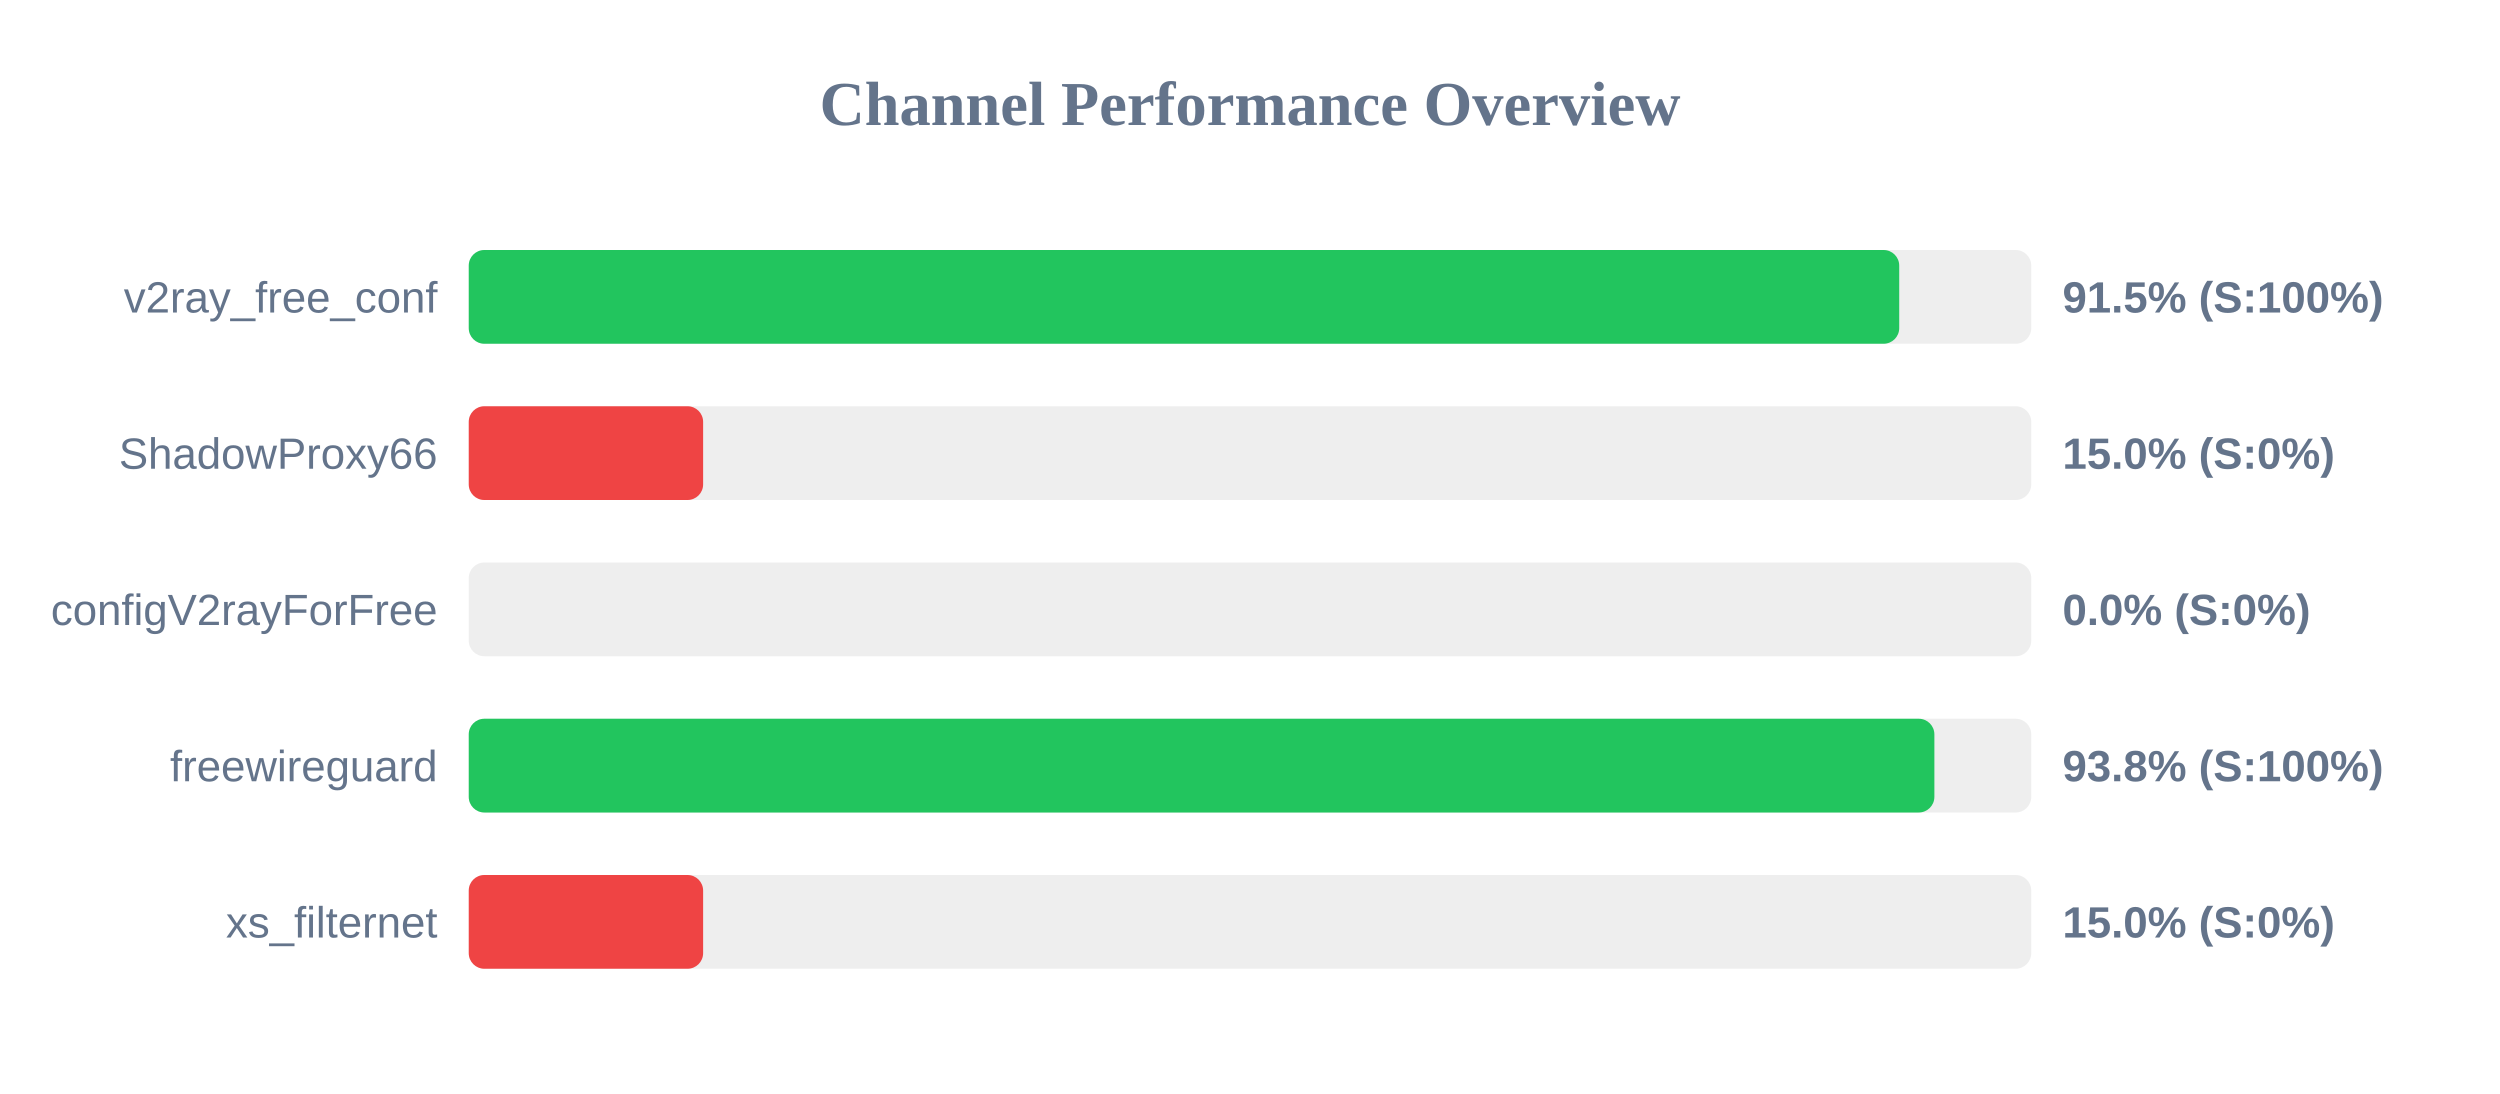
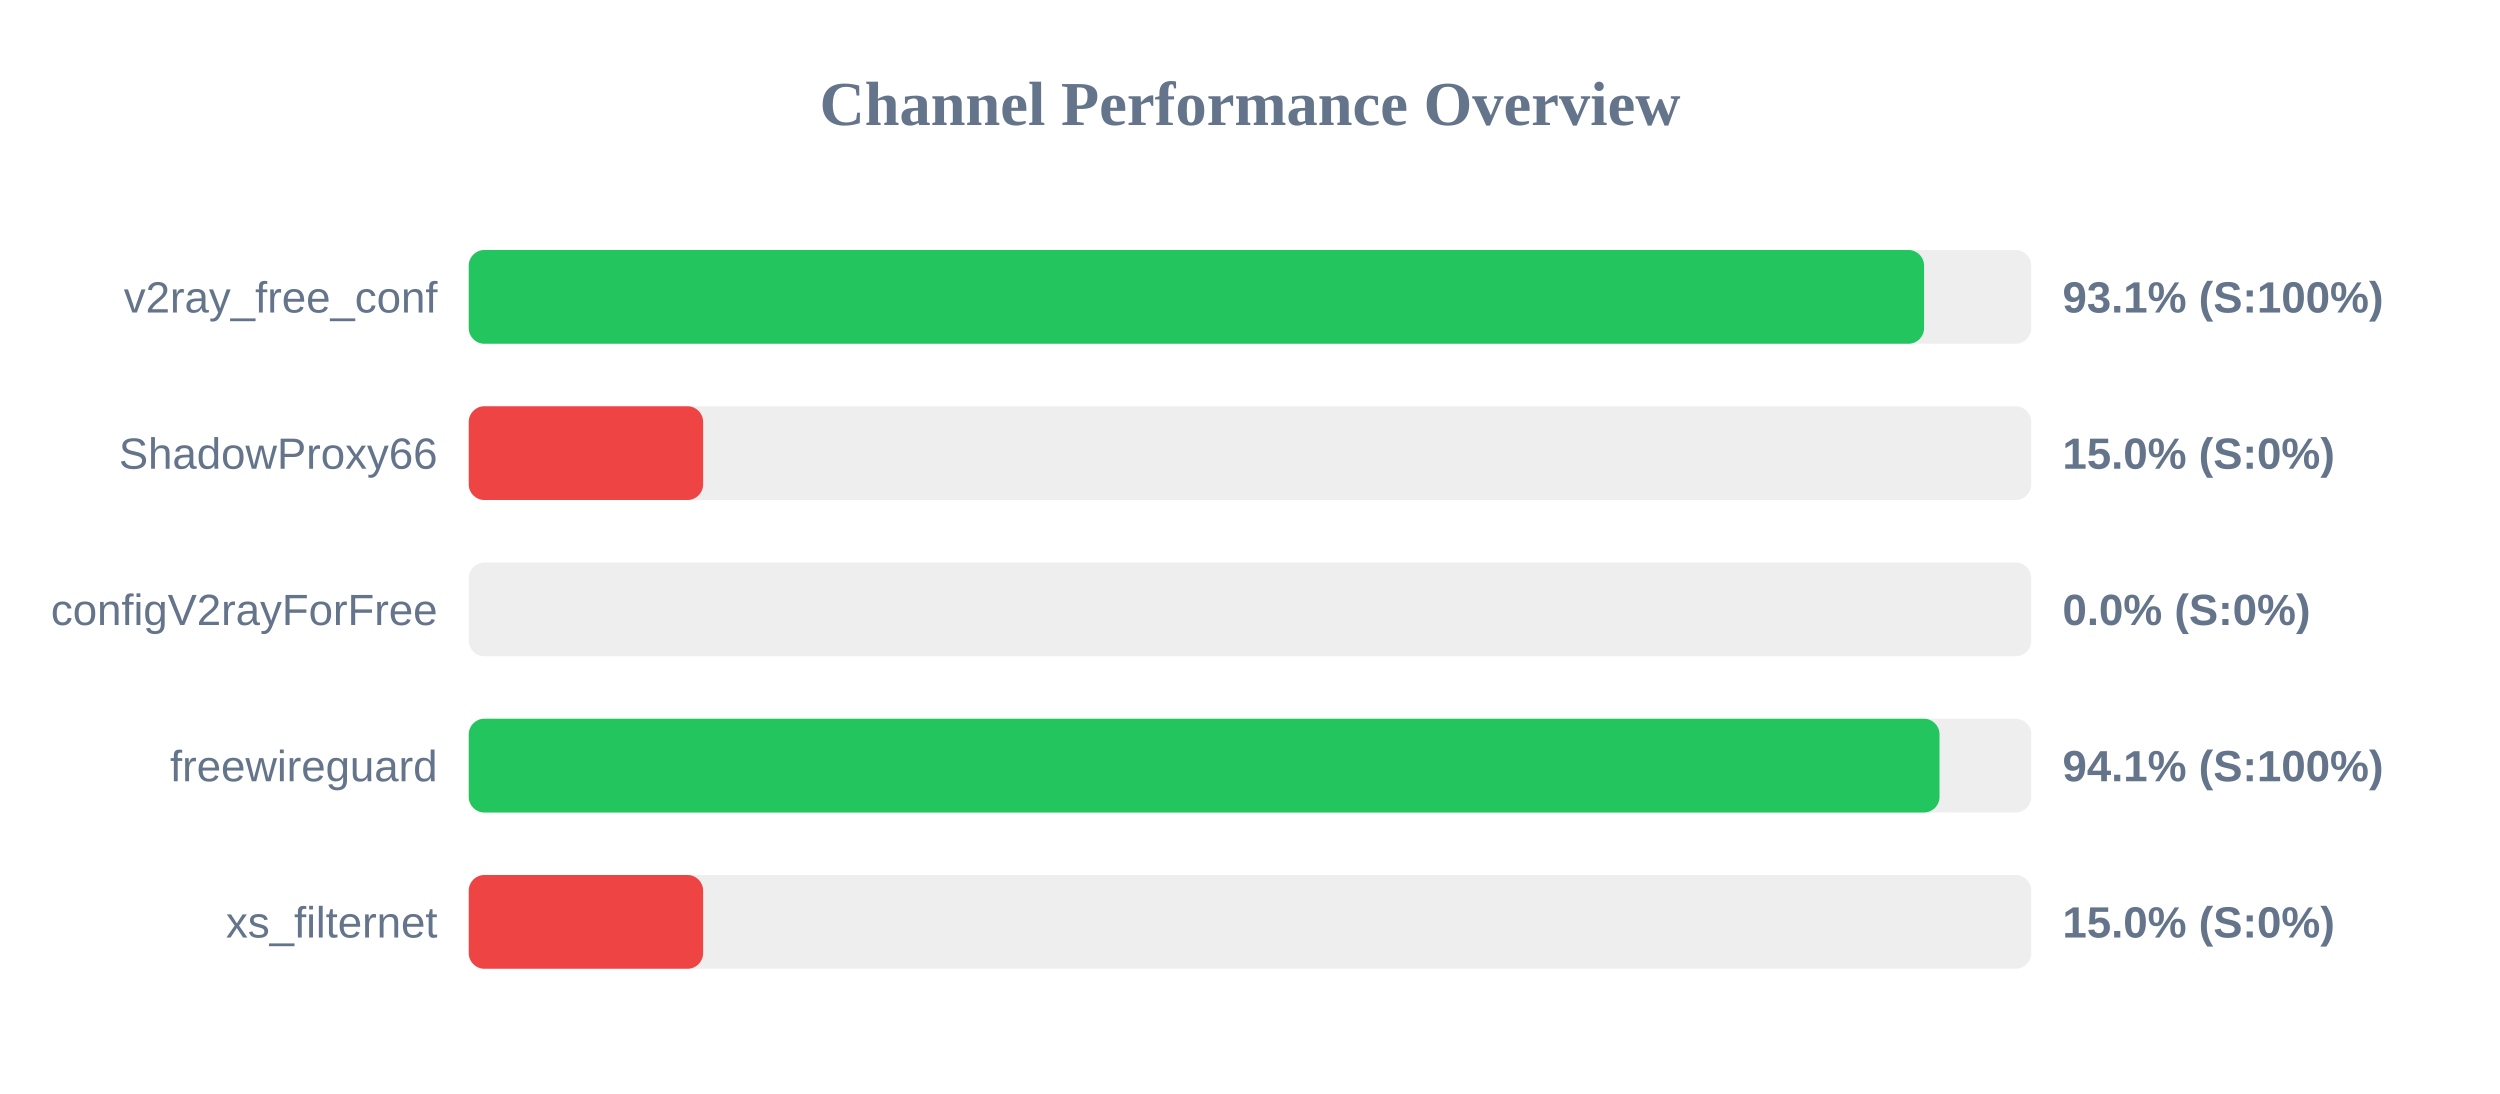
<svg xmlns="http://www.w3.org/2000/svg" width="800" height="350" version="1.1">
  <style>
        .row { font: 14px Arial; fill: #64748b; }
        .score { font: bold 14px Arial; fill: #64748b; }
    </style>
  <text x="400" y="40" text-anchor="middle" font-size="20px" font-weight="bold" fill="#64748b">Channel Performance Overview</text>
  <rect x="150" y="80" width="500" height="30" fill="#eee" rx="5" />
-   <rect x="150" y="80" width="457.75" height="30" fill="#22c55e" rx="5" />
+   <rect x="150" y="80" width="465.7" height="30" fill="#22c55e" rx="5" />
  <text x="140" y="100" text-anchor="end" class="row">v2ray_free_conf</text>
-   <text x="660" y="100" text-anchor="start" class="score">91.5% (S:100%)</text>
+   <text x="660" y="100" text-anchor="start" class="score">93.1% (S:100%)</text>
  <rect x="150" y="130" width="500" height="30" fill="#eee" rx="5" />
  <rect x="150" y="130" width="75.0" height="30" fill="#ef4444" rx="5" />
  <text x="140" y="150" text-anchor="end" class="row">ShadowProxy66</text>
  <text x="660" y="150" text-anchor="start" class="score">15.0% (S:0%)</text>
  <rect x="150" y="180" width="500" height="30" fill="#eee" rx="5" />
  <rect x="150" y="180" width="0.0" height="30" fill="#ef4444" rx="5" />
  <text x="140" y="200" text-anchor="end" class="row">configV2rayForFree</text>
  <text x="660" y="200" text-anchor="start" class="score">0.0% (S:0%)</text>
  <rect x="150" y="230" width="500" height="30" fill="#eee" rx="5" />
-   <rect x="150" y="230" width="469.0" height="30" fill="#22c55e" rx="5" />
+   <rect x="150" y="230" width="470.65" height="30" fill="#22c55e" rx="5" />
  <text x="140" y="250" text-anchor="end" class="row">freewireguard</text>
-   <text x="660" y="250" text-anchor="start" class="score">93.8% (S:100%)</text>
+   <text x="660" y="250" text-anchor="start" class="score">94.1% (S:100%)</text>
  <rect x="150" y="280" width="500" height="30" fill="#eee" rx="5" />
  <rect x="150" y="280" width="75.0" height="30" fill="#ef4444" rx="5" />
  <text x="140" y="300" text-anchor="end" class="row">xs_filternet</text>
  <text x="660" y="300" text-anchor="start" class="score">15.0% (S:0%)</text>
</svg>
